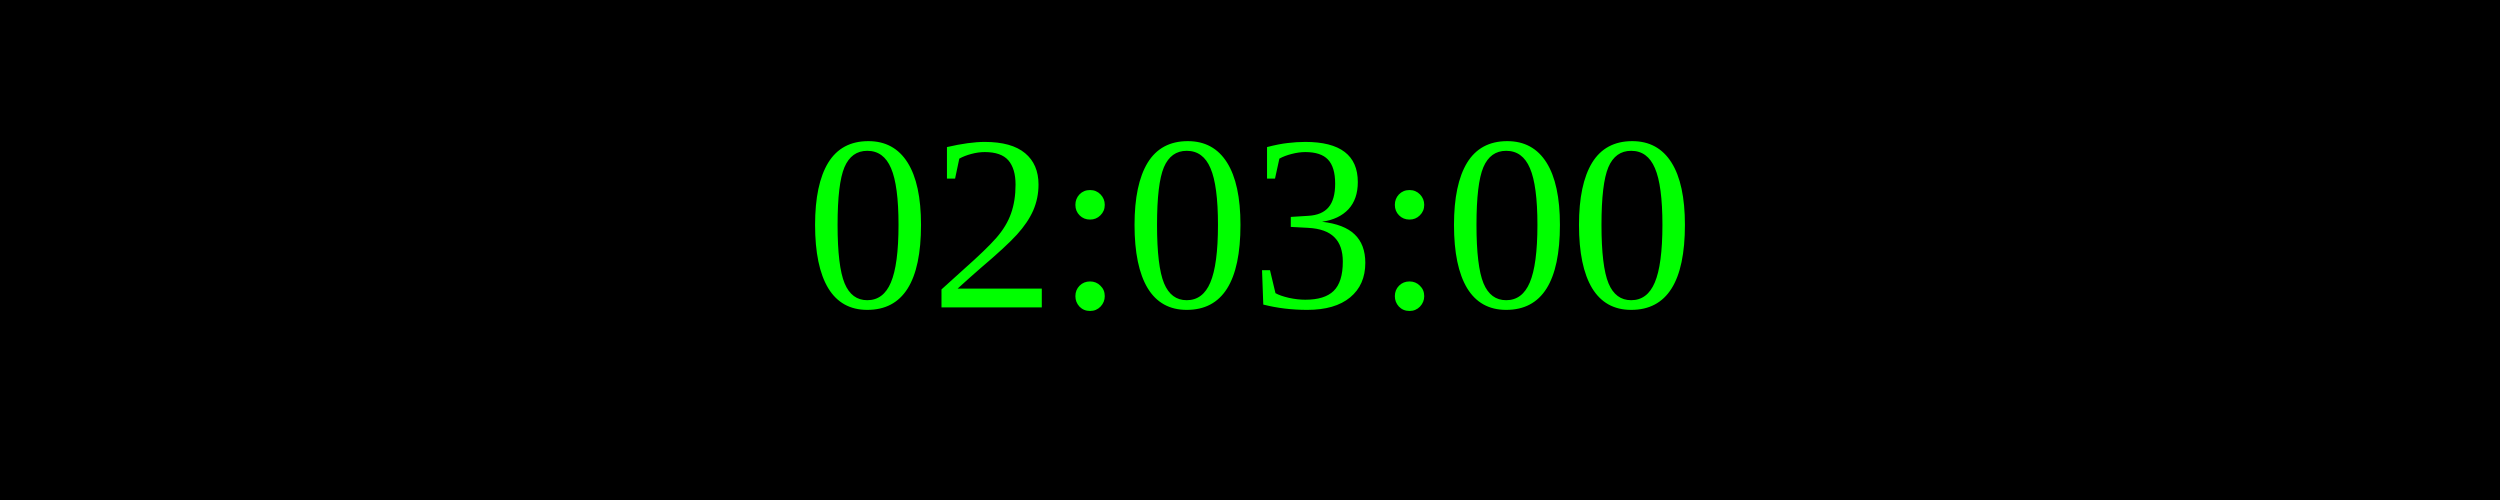
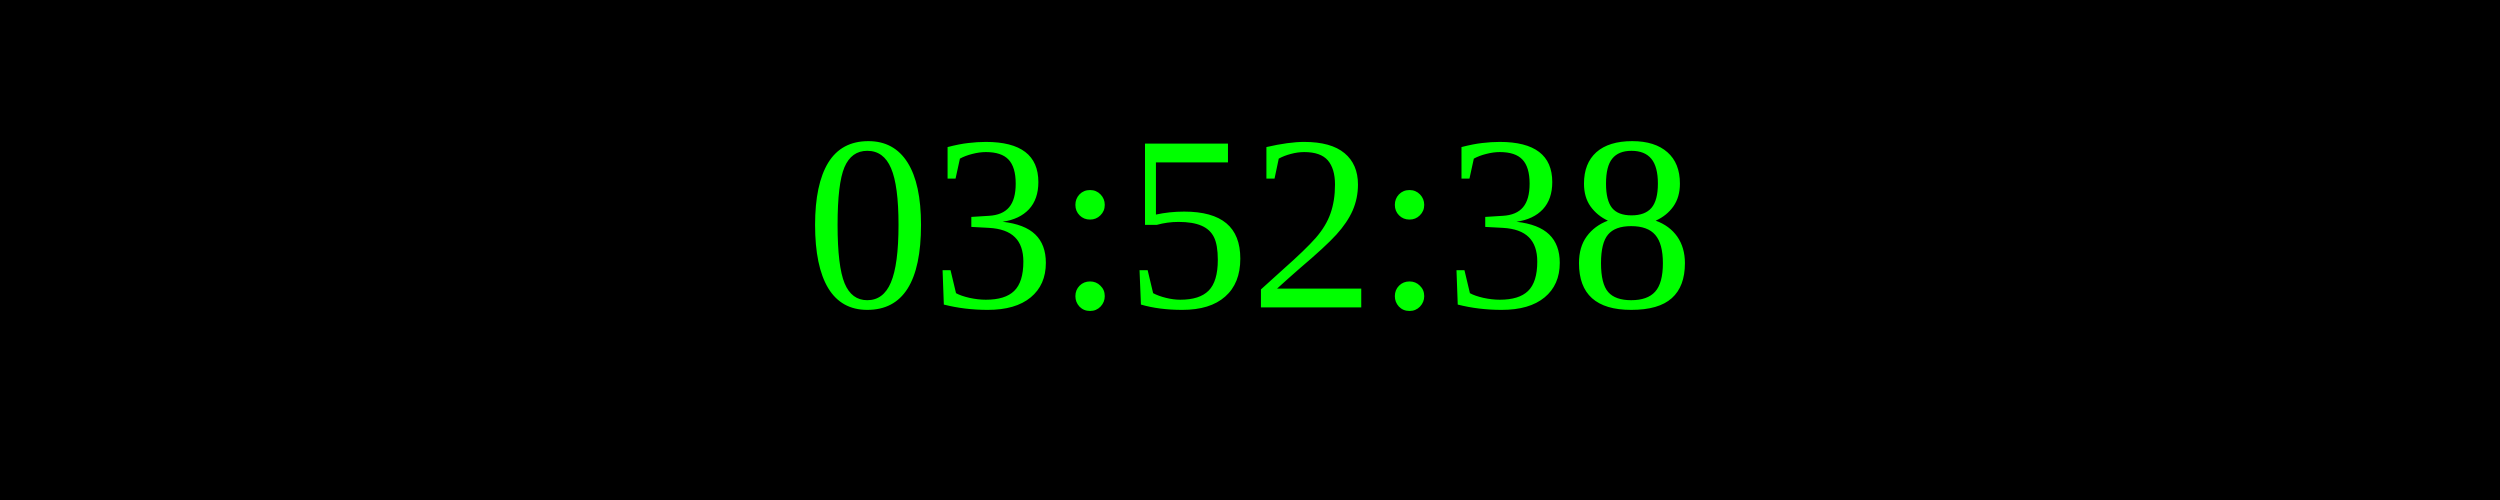
<svg xmlns="http://www.w3.org/2000/svg" width="250" height="50">
  <rect width="100%" height="100%" fill="black" />
  <text x="50%" y="50%" font-size="25" fill="lime" text-anchor="middle" dominant-baseline="middle">
- 02:03:00
+ 03:52:38
</text>
</svg>
